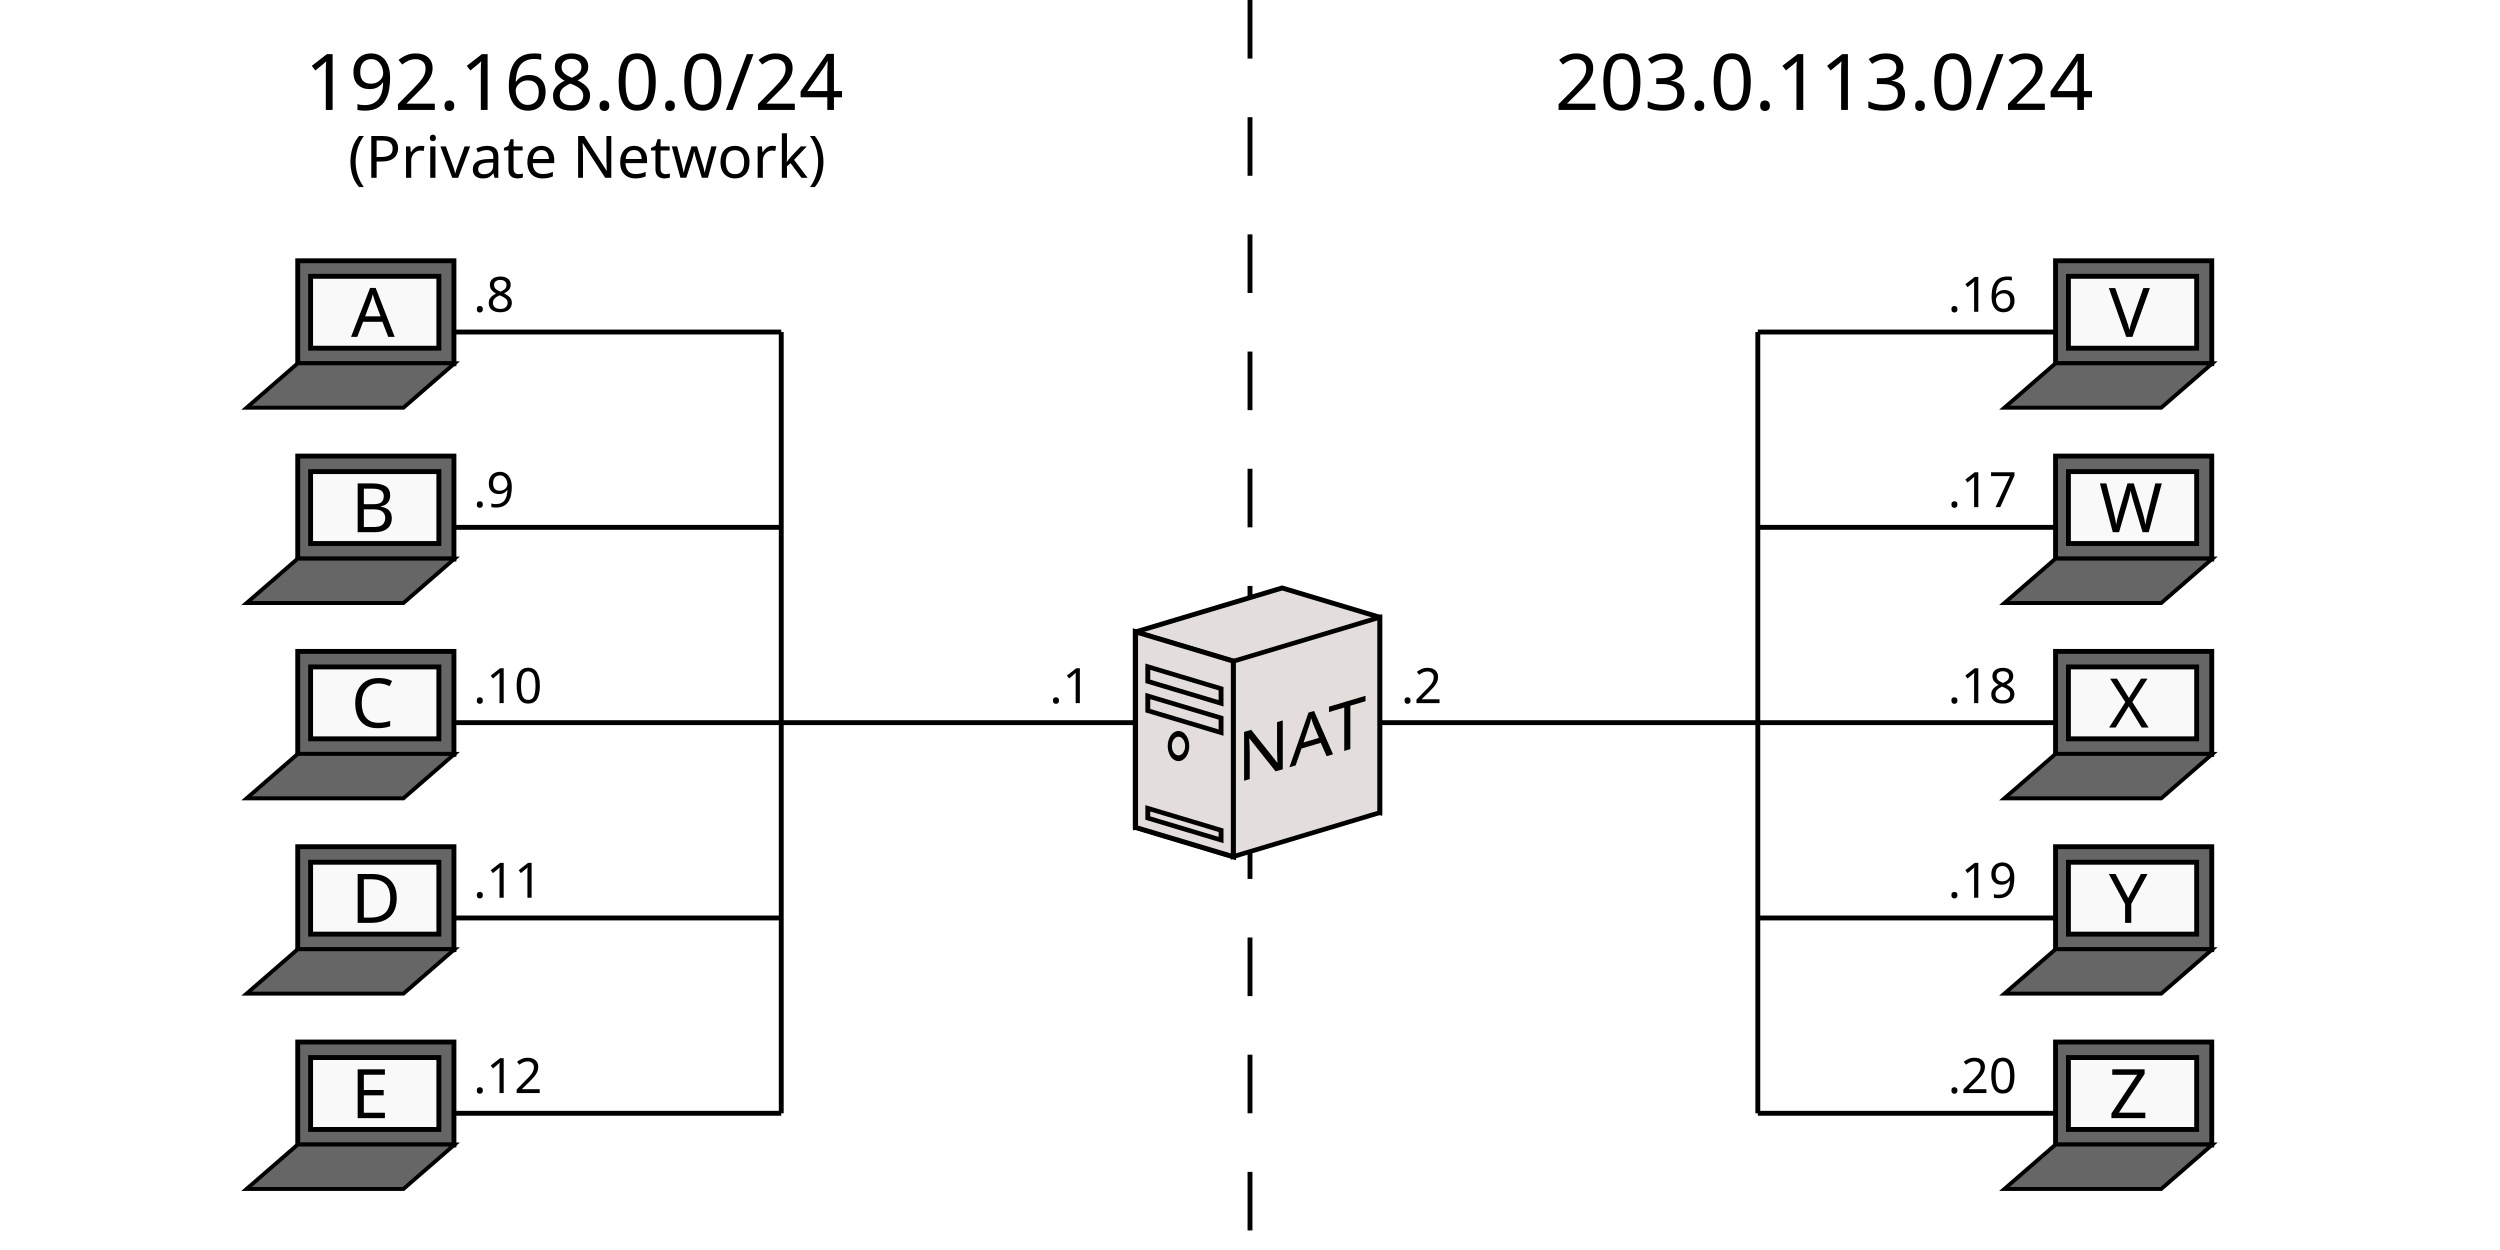
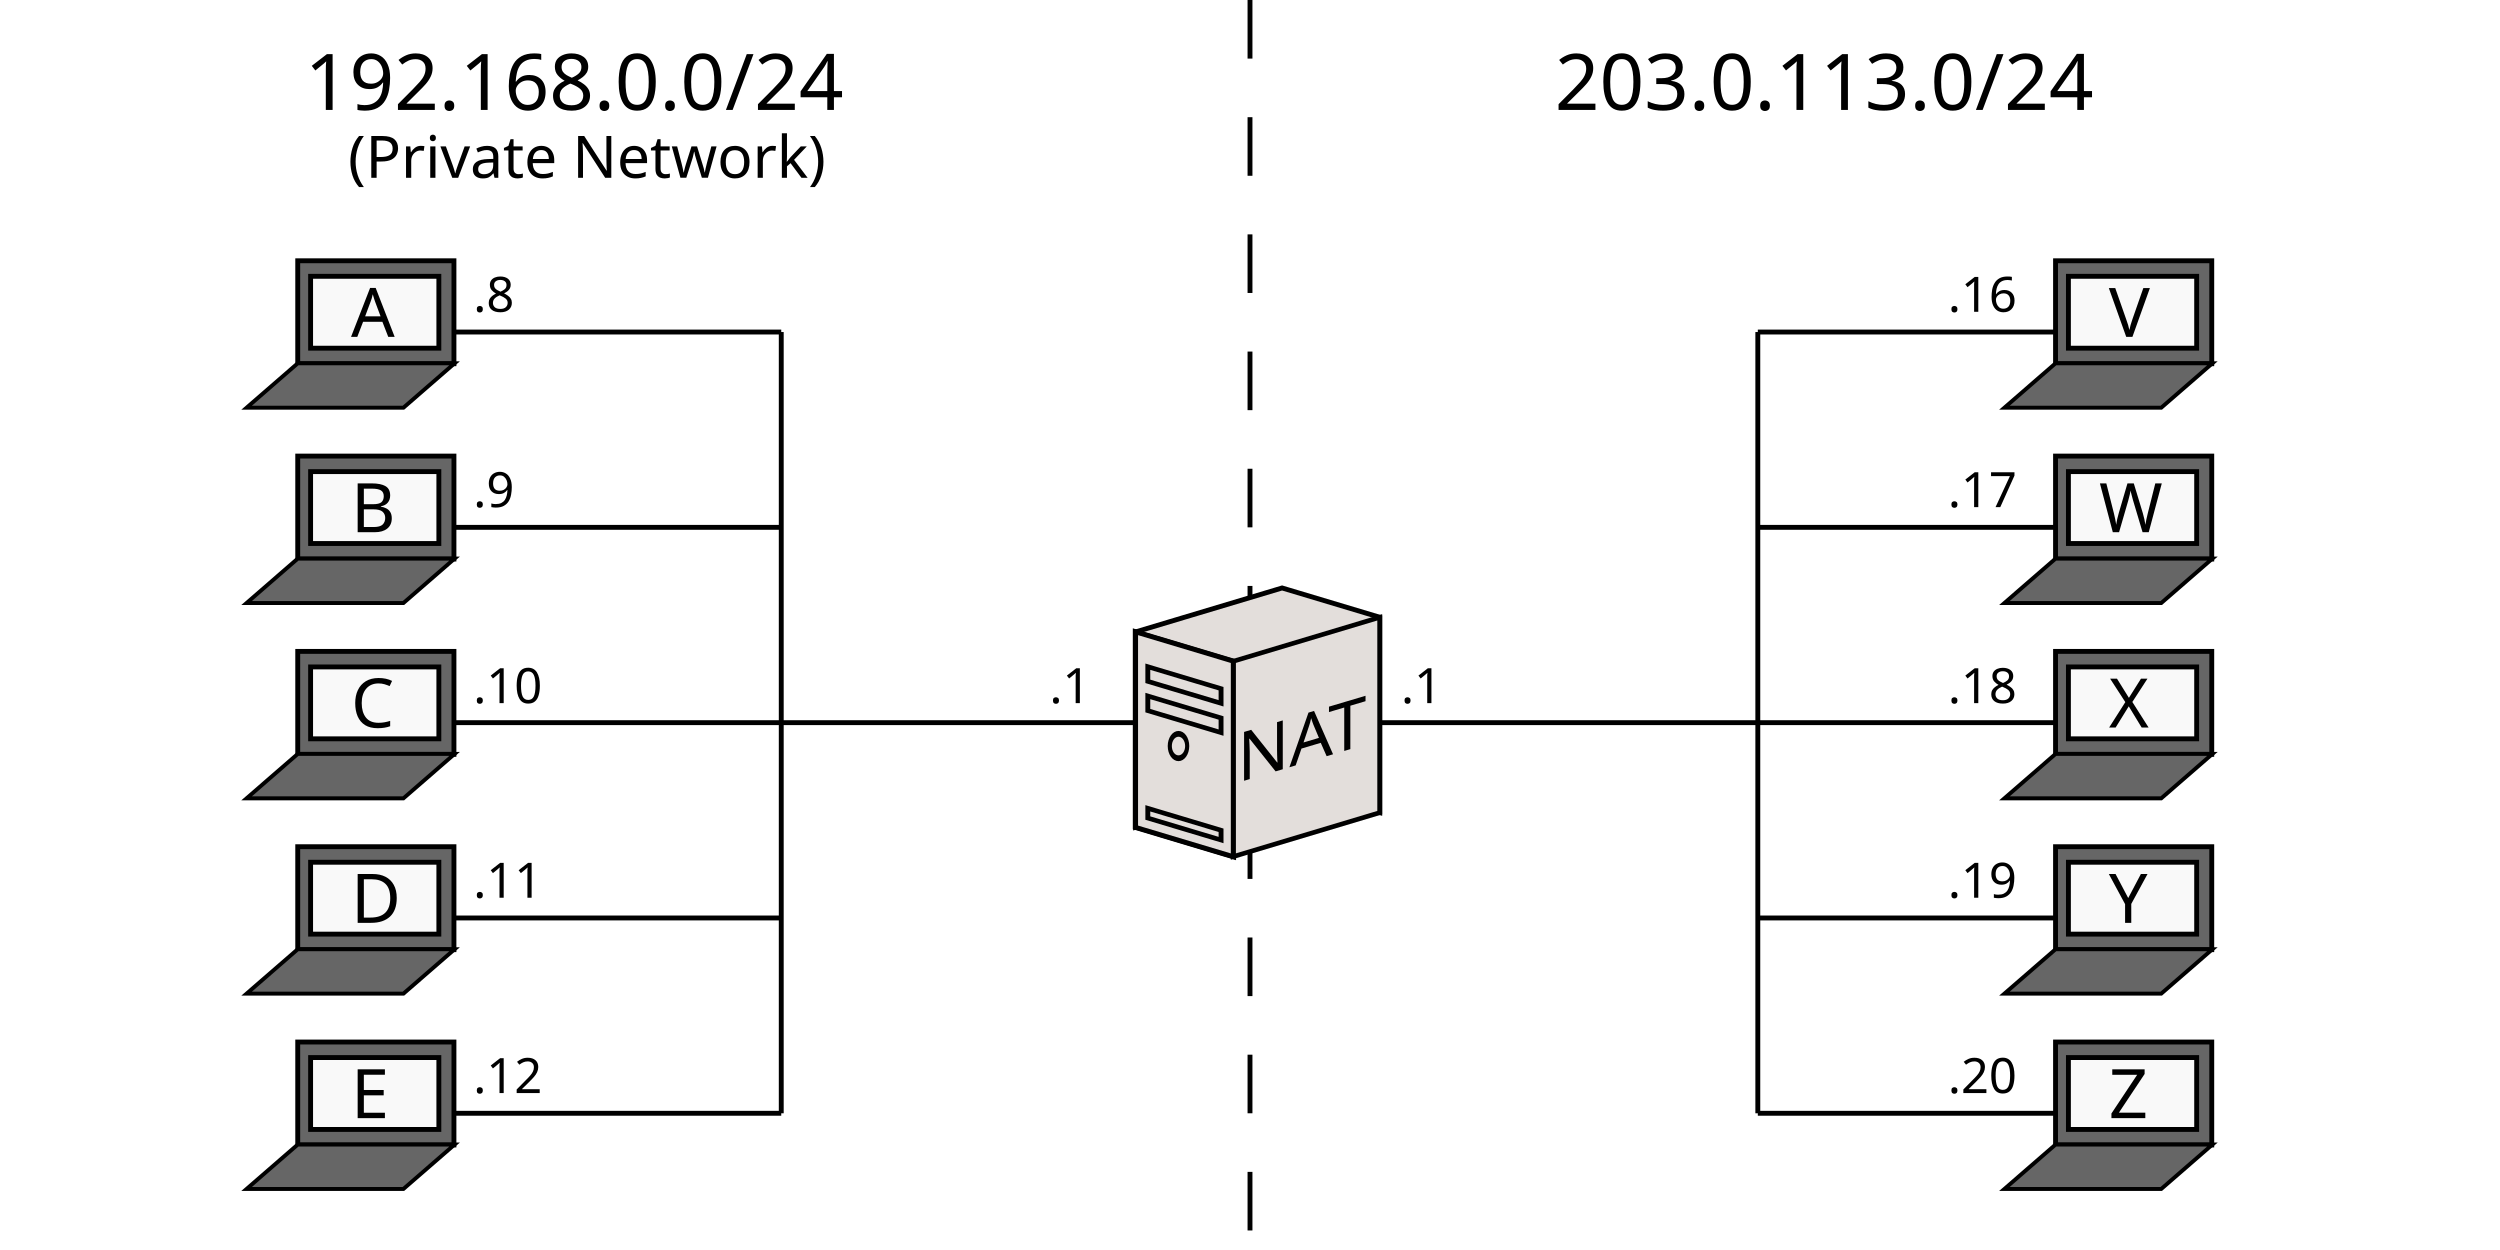
<svg xmlns="http://www.w3.org/2000/svg" xmlns:xlink="http://www.w3.org/1999/xlink" width="512" height="256" id="svg2" version="1.1">
  <defs id="defs4" />
  <g id="layer1" transform="translate(0,-796.3622)" style="display:inline">
    <path style="fill:none;stroke:#000000;stroke-width:1;stroke-linecap:butt;stroke-linejoin:miter;stroke-miterlimit:4;stroke-opacity:1;stroke-dasharray:12, 12;stroke-dashoffset:0" d="m 256,0 0,256" id="path3102" transform="translate(0,796.3622)" />
    <path style="fill:none;stroke:#000000;stroke-width:1px;stroke-linecap:butt;stroke-linejoin:miter;stroke-opacity:1" d="m 80,864.362 80,0" id="path3823" />
    <path id="path3827" d="m 80,904.362 80,0" style="fill:none;stroke:#000000;stroke-width:1px;stroke-linecap:butt;stroke-linejoin:miter;stroke-opacity:1" />
    <path style="fill:none;stroke:#000000;stroke-width:1px;stroke-linecap:butt;stroke-linejoin:miter;stroke-opacity:1" d="m 80,944.362 360,0" id="path3829" />
    <path id="path3831" d="m 80,984.362 80,0" style="fill:none;stroke:#000000;stroke-width:1px;stroke-linecap:butt;stroke-linejoin:miter;stroke-opacity:1" />
    <path style="fill:none;stroke:#000000;stroke-width:1px;stroke-linecap:butt;stroke-linejoin:miter;stroke-opacity:1" d="m 80,1024.362 80,0" id="path3833" />
    <g id="g3141" style="display:inline" transform="matrix(0.7270794,0,0,0.7270794,40.98127,58.80632)">
      <rect style="fill:#666666;stroke:#000000;stroke-width:1.375;stroke-miterlimit:4;stroke-dasharray:none" id="rect3143" width="44" height="29" x="27.5" y="163.5" transform="translate(0,924.3622)" />
      <rect style="fill:#666666;stroke:#000000;stroke-width:1.699;stroke-miterlimit:4;stroke-dasharray:none" id="rect3145" width="44.176" height="19.089" x="1313.716" y="1703.361" transform="matrix(1,0,-0.7551013,0.6556081,0,0)" />
      <rect transform="translate(0,924.3622)" style="fill:#f9f9f9;stroke:#000000;stroke-width:1.375;stroke-miterlimit:4;stroke-dasharray:none" id="rect3147" width="36.125" height="20.25" x="31.125" y="167.875" />
    </g>
    <g transform="translate(232.5723,722.1521)" style="display:inline" id="g4244">
      <path id="rect4226" d="m 30,194.625 -30,9 0,40 30,-9 20,6 0,-40 -20,-6 z" style="fill:#e3dedb;stroke:#000000;stroke-width:1;stroke-miterlimit:4;stroke-opacity:1;stroke-dasharray:none;stroke-dashoffset:0;display:inline" />
      <rect transform="matrix(1,0.3,0,1,0,-796.3622)" y="1000" x="0" height="40" width="20" id="rect4208" style="fill:#ffe680;stroke:#000000;stroke-width:1.145;stroke-miterlimit:4;stroke-opacity:1;stroke-dasharray:none;stroke-dashoffset:0;display:inline" />
      <rect style="fill:#e3dedb;stroke:#000000;stroke-width:1;stroke-miterlimit:4;stroke-opacity:1;stroke-dasharray:none;stroke-dashoffset:0;display:inline" id="rect4210" width="30" height="40" x="20" y="1012" transform="matrix(1,-0.3,0,1,0,-796.3622)" />
      <rect style="fill:#e3dedb;stroke:#000000;stroke-width:1;stroke-miterlimit:4;stroke-opacity:1;stroke-dasharray:none;stroke-dashoffset:0;display:inline" id="rect4234" width="20" height="40" x="0" y="1000" transform="matrix(1,0.3,0,1,0,-796.3622)" />
      <rect transform="matrix(1,0.3,0,1,0,0)" y="210" x="2.5" height="3" width="15" id="rect4236" style="fill:none;stroke:#000000;stroke-width:1;stroke-miterlimit:4;stroke-opacity:1;stroke-dasharray:none;stroke-dashoffset:0;display:inline" />
      <rect style="fill:none;stroke:#000000;stroke-width:1;stroke-miterlimit:4;stroke-opacity:1;stroke-dasharray:none;stroke-dashoffset:0;display:inline" id="rect4238" width="15" height="3" x="2.5" y="216" transform="matrix(1,0.3,0,1,0,0)" />
      <rect transform="matrix(1,0.3,0,1,0,0)" y="239" x="2.5" height="2" width="15" id="rect4240" style="fill:none;stroke:#000000;stroke-width:1;stroke-miterlimit:4;stroke-opacity:1;stroke-dasharray:none;stroke-dashoffset:0;display:inline" />
      <path transform="matrix(0.7130212,0,0,1,2.008852,0)" d="m 12,227 c 0,1.381 -1.119,2.5 -2.5,2.5 -1.381,0 -2.5,-1.119 -2.5,-2.5 0,-1.381 1.119,-2.5 2.5,-2.5 1.381,0 2.5,1.119 2.5,2.5 z" id="path4242" style="fill:none;stroke:#000000;stroke-width:1.184;stroke-miterlimit:4;stroke-opacity:1;stroke-dasharray:none;stroke-dashoffset:0" />
    </g>
    <use x="0" y="0" xlink:href="#g3141" id="use3813" transform="translate(0,40)" width="512" height="256" />
    <use height="256" width="512" transform="translate(0,80)" id="use3815" xlink:href="#g3141" y="0" x="0" />
    <use x="0" y="0" xlink:href="#g3141" id="use3817" transform="translate(0,120)" width="512" height="256" />
    <use height="256" width="512" transform="translate(0,160)" id="use3819" xlink:href="#g3141" y="0" x="0" />
    <path style="fill:none;stroke:#000000;stroke-width:1px;stroke-linecap:butt;stroke-linejoin:miter;stroke-opacity:1" d="m 160,1024.362 0,-160" id="path3825" />
    <text xml:space="preserve" style="font-size:10px;font-style:normal;font-weight:normal;line-height:125%;letter-spacing:0px;word-spacing:0px;fill:#000000;fill-opacity:1;stroke:none;font-family:Sans" x="96.931" y="860.221" id="text3835">
      <tspan id="tspan3837" x="96.931" y="860.221">.8</tspan>
    </text>
    <text id="text3839" y="900.221" x="96.931" style="font-size:10px;font-style:normal;font-weight:normal;line-height:125%;letter-spacing:0px;word-spacing:0px;fill:#000000;fill-opacity:1;stroke:none;font-family:Sans" xml:space="preserve">
      <tspan y="900.221" x="96.931" id="tspan3841">.9</tspan>
    </text>
    <text xml:space="preserve" style="font-size:10px;font-style:normal;font-weight:normal;line-height:125%;letter-spacing:0px;word-spacing:0px;fill:#000000;fill-opacity:1;stroke:none;font-family:Sans" x="96.931" y="940.362" id="text3843">
      <tspan id="tspan3845" x="96.931" y="940.362">.10</tspan>
    </text>
    <text id="text3847" y="980.221" x="96.931" style="font-size:10px;font-style:normal;font-weight:normal;line-height:125%;letter-spacing:0px;word-spacing:0px;fill:#000000;fill-opacity:1;stroke:none;font-family:Sans" xml:space="preserve">
      <tspan y="980.221" x="96.931" id="tspan3849">.11</tspan>
    </text>
    <text xml:space="preserve" style="font-size:10px;font-style:normal;font-weight:normal;line-height:125%;letter-spacing:0px;word-spacing:0px;fill:#000000;fill-opacity:1;stroke:none;font-family:Sans" x="96.931" y="1020.221" id="text3851">
      <tspan id="tspan3853" x="96.931" y="1020.221">.12</tspan>
    </text>
    <text id="text3855" y="940.362" x="214.931" style="font-size:10px;font-style:normal;font-weight:normal;line-height:125%;letter-spacing:0px;word-spacing:0px;fill:#000000;fill-opacity:1;stroke:none;font-family:Sans" xml:space="preserve">
      <tspan y="940.362" x="214.931" id="tspan3857">.1</tspan>
    </text>
    <text xml:space="preserve" style="font-size:10px;font-style:normal;font-weight:normal;line-height:125%;letter-spacing:0px;word-spacing:0px;fill:#000000;fill-opacity:1;stroke:none;font-family:Sans" x="286.931" y="940.362" id="text3859">
-       <tspan id="tspan3861" x="286.931" y="940.362">.2</tspan>
+       <tspan id="tspan3861" x="286.931" y="940.362">.1</tspan>
    </text>
    <path id="path3032" d="m 360,864.362 80,0" style="fill:none;stroke:#000000;stroke-width:1px;stroke-linecap:butt;stroke-linejoin:miter;stroke-opacity:1" />
    <path style="fill:none;stroke:#000000;stroke-width:1px;stroke-linecap:butt;stroke-linejoin:miter;stroke-opacity:1" d="m 360,904.362 80,0" id="path3034" />
    <path style="fill:none;stroke:#000000;stroke-width:1px;stroke-linecap:butt;stroke-linejoin:miter;stroke-opacity:1" d="m 360,984.362 80,0" id="path3036" />
    <path id="path3038" d="m 360,1024.362 80,0" style="fill:none;stroke:#000000;stroke-width:1px;stroke-linecap:butt;stroke-linejoin:miter;stroke-opacity:1" />
    <path id="path3040" d="m 360,1024.362 0,-160" style="fill:none;stroke:#000000;stroke-width:1px;stroke-linecap:butt;stroke-linejoin:miter;stroke-opacity:1" />
    <use x="0" y="0" xlink:href="#g3141" id="use3022" transform="translate(360,0)" width="512" height="256" />
    <use x="0" y="0" xlink:href="#use3813" id="use3024" transform="translate(360,0)" width="512" height="256" />
    <use x="0" y="0" xlink:href="#use3815" id="use3026" transform="translate(360,0)" width="512" height="256" />
    <use x="0" y="0" xlink:href="#use3817" id="use3028" transform="translate(360,0)" width="512" height="256" />
    <use x="0" y="0" xlink:href="#use3819" id="use3030" transform="translate(360,0)" width="512" height="256" />
    <text xml:space="preserve" style="font-size:14px;font-style:normal;font-weight:normal;line-height:125%;letter-spacing:0px;word-spacing:0px;fill:#000000;fill-opacity:1;stroke:none;font-family:Sans" x="71.891" y="865.362" id="text3042">
      <tspan id="tspan3044" x="71.891" y="865.362">A</tspan>
    </text>
    <text id="text3046" y="905.362" x="71.891" style="font-size:14px;font-style:normal;font-weight:normal;line-height:125%;letter-spacing:0px;word-spacing:0px;fill:#000000;fill-opacity:1;stroke:none;font-family:Sans" xml:space="preserve">
      <tspan y="905.362" x="71.891" id="tspan3048">B</tspan>
    </text>
    <text xml:space="preserve" style="font-size:14px;font-style:normal;font-weight:normal;line-height:125%;letter-spacing:0px;word-spacing:0px;fill:#000000;fill-opacity:1;stroke:none;font-family:Sans" x="71.891" y="945.362" id="text3050">
      <tspan id="tspan3052" x="71.891" y="945.362">C</tspan>
    </text>
    <text id="text3054" y="985.362" x="71.891" style="font-size:14px;font-style:normal;font-weight:normal;line-height:125%;letter-spacing:0px;word-spacing:0px;fill:#000000;fill-opacity:1;stroke:none;font-family:Sans" xml:space="preserve">
      <tspan y="985.362" x="71.891" id="tspan3056">D</tspan>
    </text>
    <text xml:space="preserve" style="font-size:14px;font-style:normal;font-weight:normal;line-height:125%;letter-spacing:0px;word-spacing:0px;fill:#000000;fill-opacity:1;stroke:none;font-family:Sans" x="71.891" y="1025.362" id="text3058">
      <tspan id="tspan3060" x="71.891" y="1025.362">E</tspan>
    </text>
    <text id="text3062" y="865.362" x="431.891" style="font-size:14px;font-style:normal;font-weight:normal;line-height:125%;letter-spacing:0px;word-spacing:0px;fill:#000000;fill-opacity:1;stroke:none;font-family:Sans" xml:space="preserve">
      <tspan y="865.362" x="431.891" id="tspan3064">V</tspan>
    </text>
    <text xml:space="preserve" style="font-size:14px;font-style:normal;font-weight:normal;line-height:125%;letter-spacing:0px;word-spacing:0px;fill:#000000;fill-opacity:1;stroke:none;font-family:Sans" x="429.891" y="905.362" id="text3066">
      <tspan id="tspan3068" x="429.891" y="905.362">W</tspan>
    </text>
    <text id="text3070" y="945.362" x="431.891" style="font-size:14px;font-style:normal;font-weight:normal;line-height:125%;letter-spacing:0px;word-spacing:0px;fill:#000000;fill-opacity:1;stroke:none;font-family:Sans" xml:space="preserve">
      <tspan y="945.362" x="431.891" id="tspan3072">X</tspan>
    </text>
    <text xml:space="preserve" style="font-size:14px;font-style:normal;font-weight:normal;line-height:125%;letter-spacing:0px;word-spacing:0px;fill:#000000;fill-opacity:1;stroke:none;font-family:Sans" x="431.891" y="985.362" id="text3074">
      <tspan id="tspan3076" x="431.891" y="985.362">Y</tspan>
    </text>
    <text id="text3078" y="1025.362" x="431.891" style="font-size:14px;font-style:normal;font-weight:normal;line-height:125%;letter-spacing:0px;word-spacing:0px;fill:#000000;fill-opacity:1;stroke:none;font-family:Sans" xml:space="preserve">
      <tspan y="1025.362" x="431.891" id="tspan3080">Z</tspan>
    </text>
    <text id="text3082" y="860.221" x="398.931" style="font-size:10px;font-style:normal;font-weight:normal;line-height:125%;letter-spacing:0px;word-spacing:0px;fill:#000000;fill-opacity:1;stroke:none;font-family:Sans" xml:space="preserve">
      <tspan y="860.221" x="398.931" id="tspan3084">.16</tspan>
    </text>
    <text xml:space="preserve" style="font-size:10px;font-style:normal;font-weight:normal;line-height:125%;letter-spacing:0px;word-spacing:0px;fill:#000000;fill-opacity:1;stroke:none;font-family:Sans" x="398.931" y="900.221" id="text3086">
      <tspan id="tspan3088" x="398.931" y="900.221">.17</tspan>
    </text>
    <text id="text3090" y="940.362" x="398.931" style="font-size:10px;font-style:normal;font-weight:normal;line-height:125%;letter-spacing:0px;word-spacing:0px;fill:#000000;fill-opacity:1;stroke:none;font-family:Sans" xml:space="preserve">
      <tspan y="940.362" x="398.931" id="tspan3092">.18</tspan>
    </text>
    <text xml:space="preserve" style="font-size:10px;font-style:normal;font-weight:normal;line-height:125%;letter-spacing:0px;word-spacing:0px;fill:#000000;fill-opacity:1;stroke:none;font-family:Sans" x="398.931" y="980.221" id="text3094">
      <tspan id="tspan3096" x="398.931" y="980.221">.19</tspan>
    </text>
    <text id="text3098" y="1020.221" x="398.931" style="font-size:10px;font-style:normal;font-weight:normal;line-height:125%;letter-spacing:0px;word-spacing:0px;fill:#000000;fill-opacity:1;stroke:none;font-family:Sans" xml:space="preserve">
      <tspan y="1020.221" x="398.931" id="tspan3100">.20</tspan>
    </text>
    <text xml:space="preserve" style="font-size:16px;font-style:normal;font-weight:normal;text-align:center;line-height:125%;letter-spacing:0px;word-spacing:0px;text-anchor:middle;fill:#000000;fill-opacity:1;stroke:none;font-family:Sans" x="128" y="818.878" id="text3872">
      <tspan id="tspan3874" x="128" y="818.878">192.168.0.0/24</tspan>
    </text>
    <text id="text3876" y="818.878" x="384" style="font-size:16px;font-style:normal;font-weight:normal;text-align:center;line-height:125%;letter-spacing:0px;word-spacing:0px;text-anchor:middle;fill:#000000;fill-opacity:1;stroke:none;font-family:Sans" xml:space="preserve">
      <tspan y="818.878" x="384" id="tspan3878">203.0.113.0/24</tspan>
    </text>
    <text id="text3880" y="1032.121" x="253.43" style="font-size:14px;font-style:normal;font-weight:normal;line-height:125%;letter-spacing:0px;word-spacing:0px;fill:#000000;fill-opacity:1;stroke:none;font-family:Sans" xml:space="preserve" transform="matrix(1,-0.2977329,0,1,0,0)">
      <tspan y="1032.121" x="253.43" id="tspan3882">NAT</tspan>
    </text>
    <text xml:space="preserve" style="font-size:12px;font-style:normal;font-weight:normal;text-align:center;line-height:125%;letter-spacing:0px;word-spacing:0px;text-anchor:middle;fill:#000000;fill-opacity:1;stroke:none;font-family:Sans" x="128" y="832.78" id="text3067">
      <tspan id="tspan3069" x="128" y="832.78">(Private Network)</tspan>
    </text>
  </g>
</svg>
